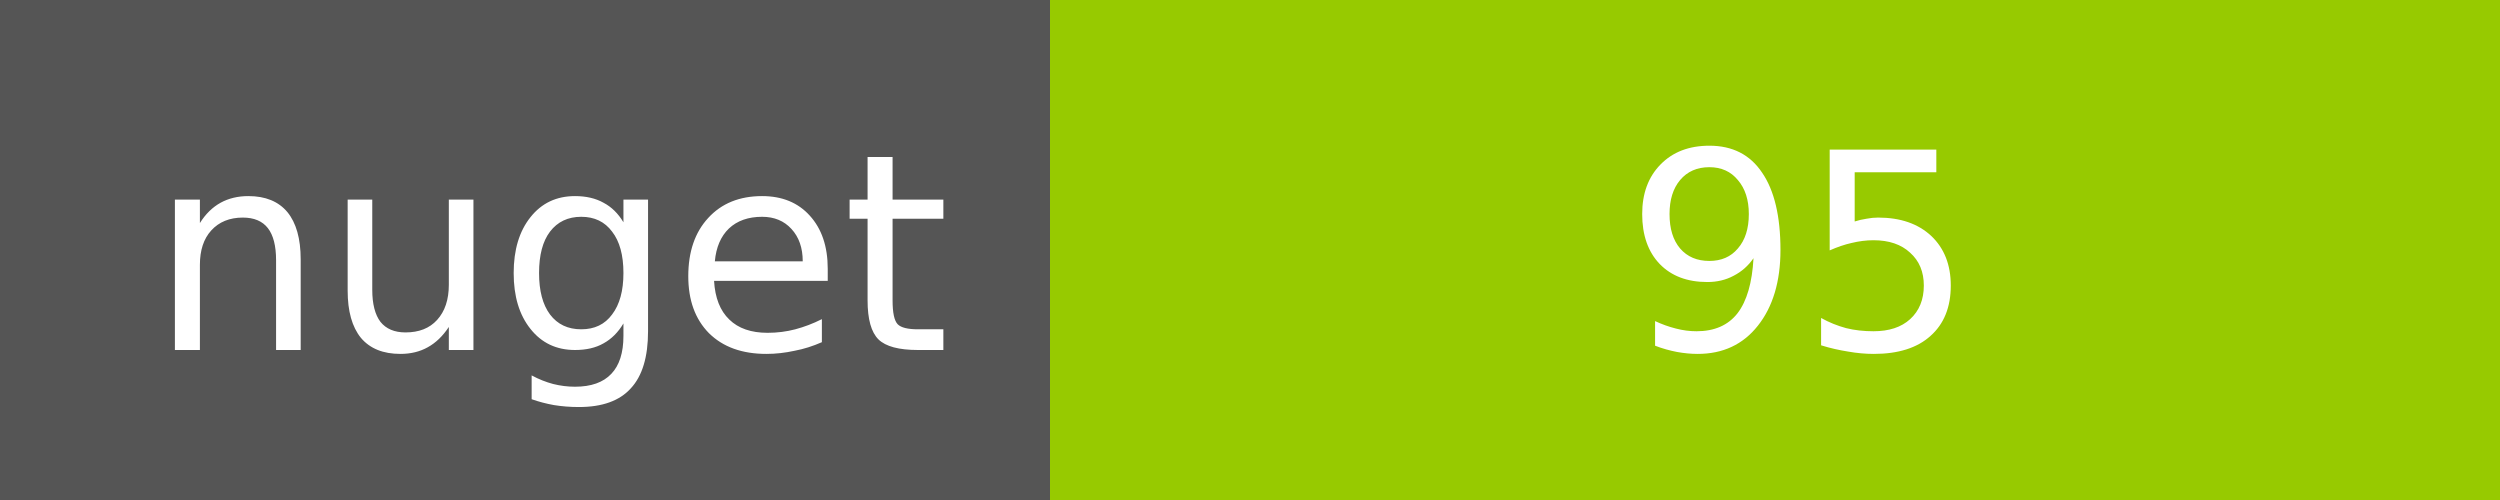
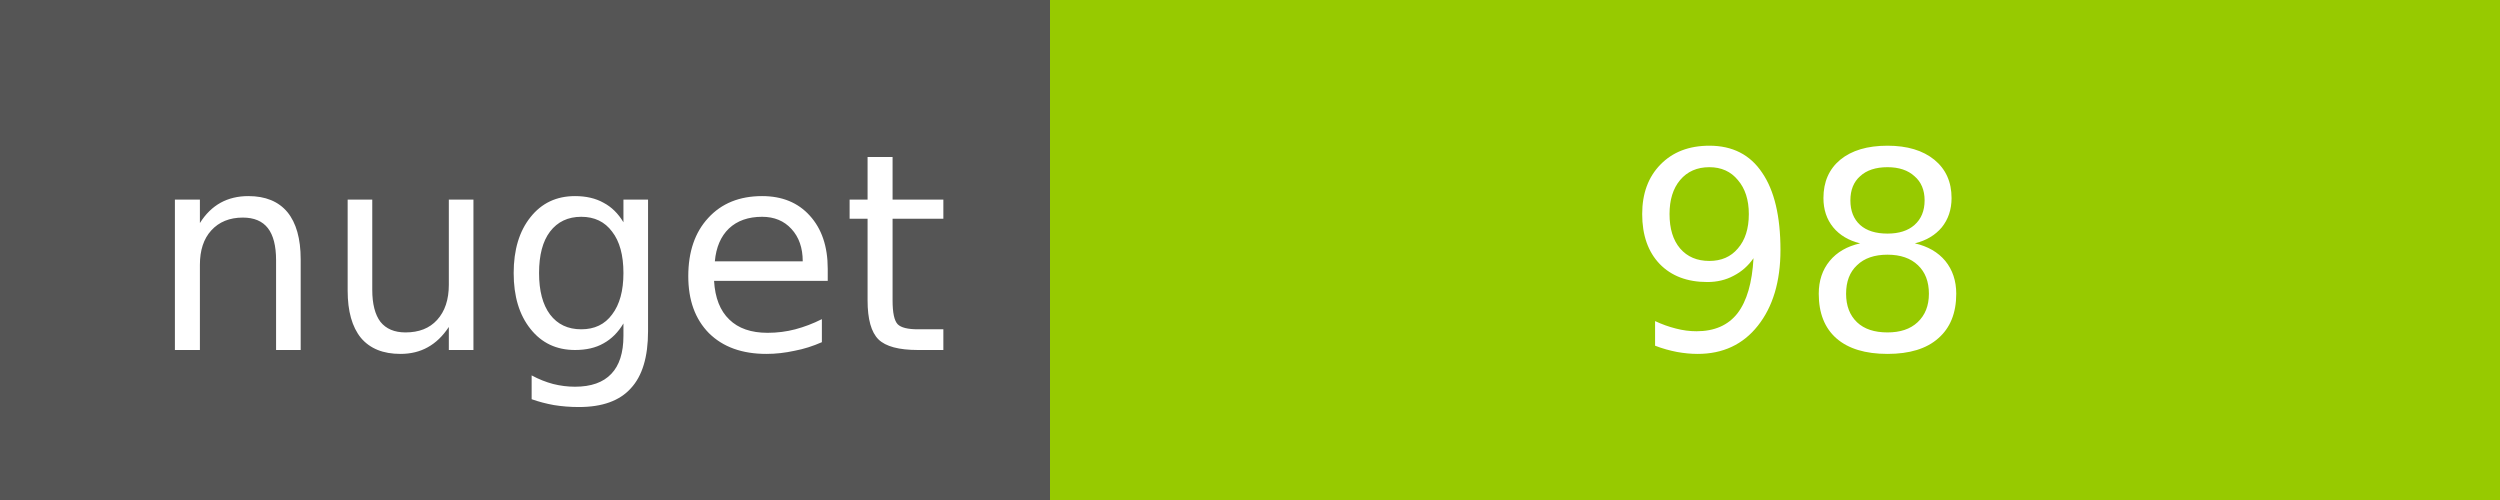
<svg xmlns="http://www.w3.org/2000/svg" width="100" height="20">
  <g shape-rendering="crispEdges">
    <path fill="#555" d="M0 0h42v20H0z" />
    <path fill="#97CA00" d="M42 0h58v20H42z" />
  </g>
  <g fill="#fff" text-anchor="middle" font-family="DejaVu Sans,Verdana,Geneva,sans-serif" font-size="11">
    <text x="22" y="14">nuget</text>
-     <text x="72" y="14">95</text>
+     <text x="72" y="14">98</text>
  </g>
</svg>
